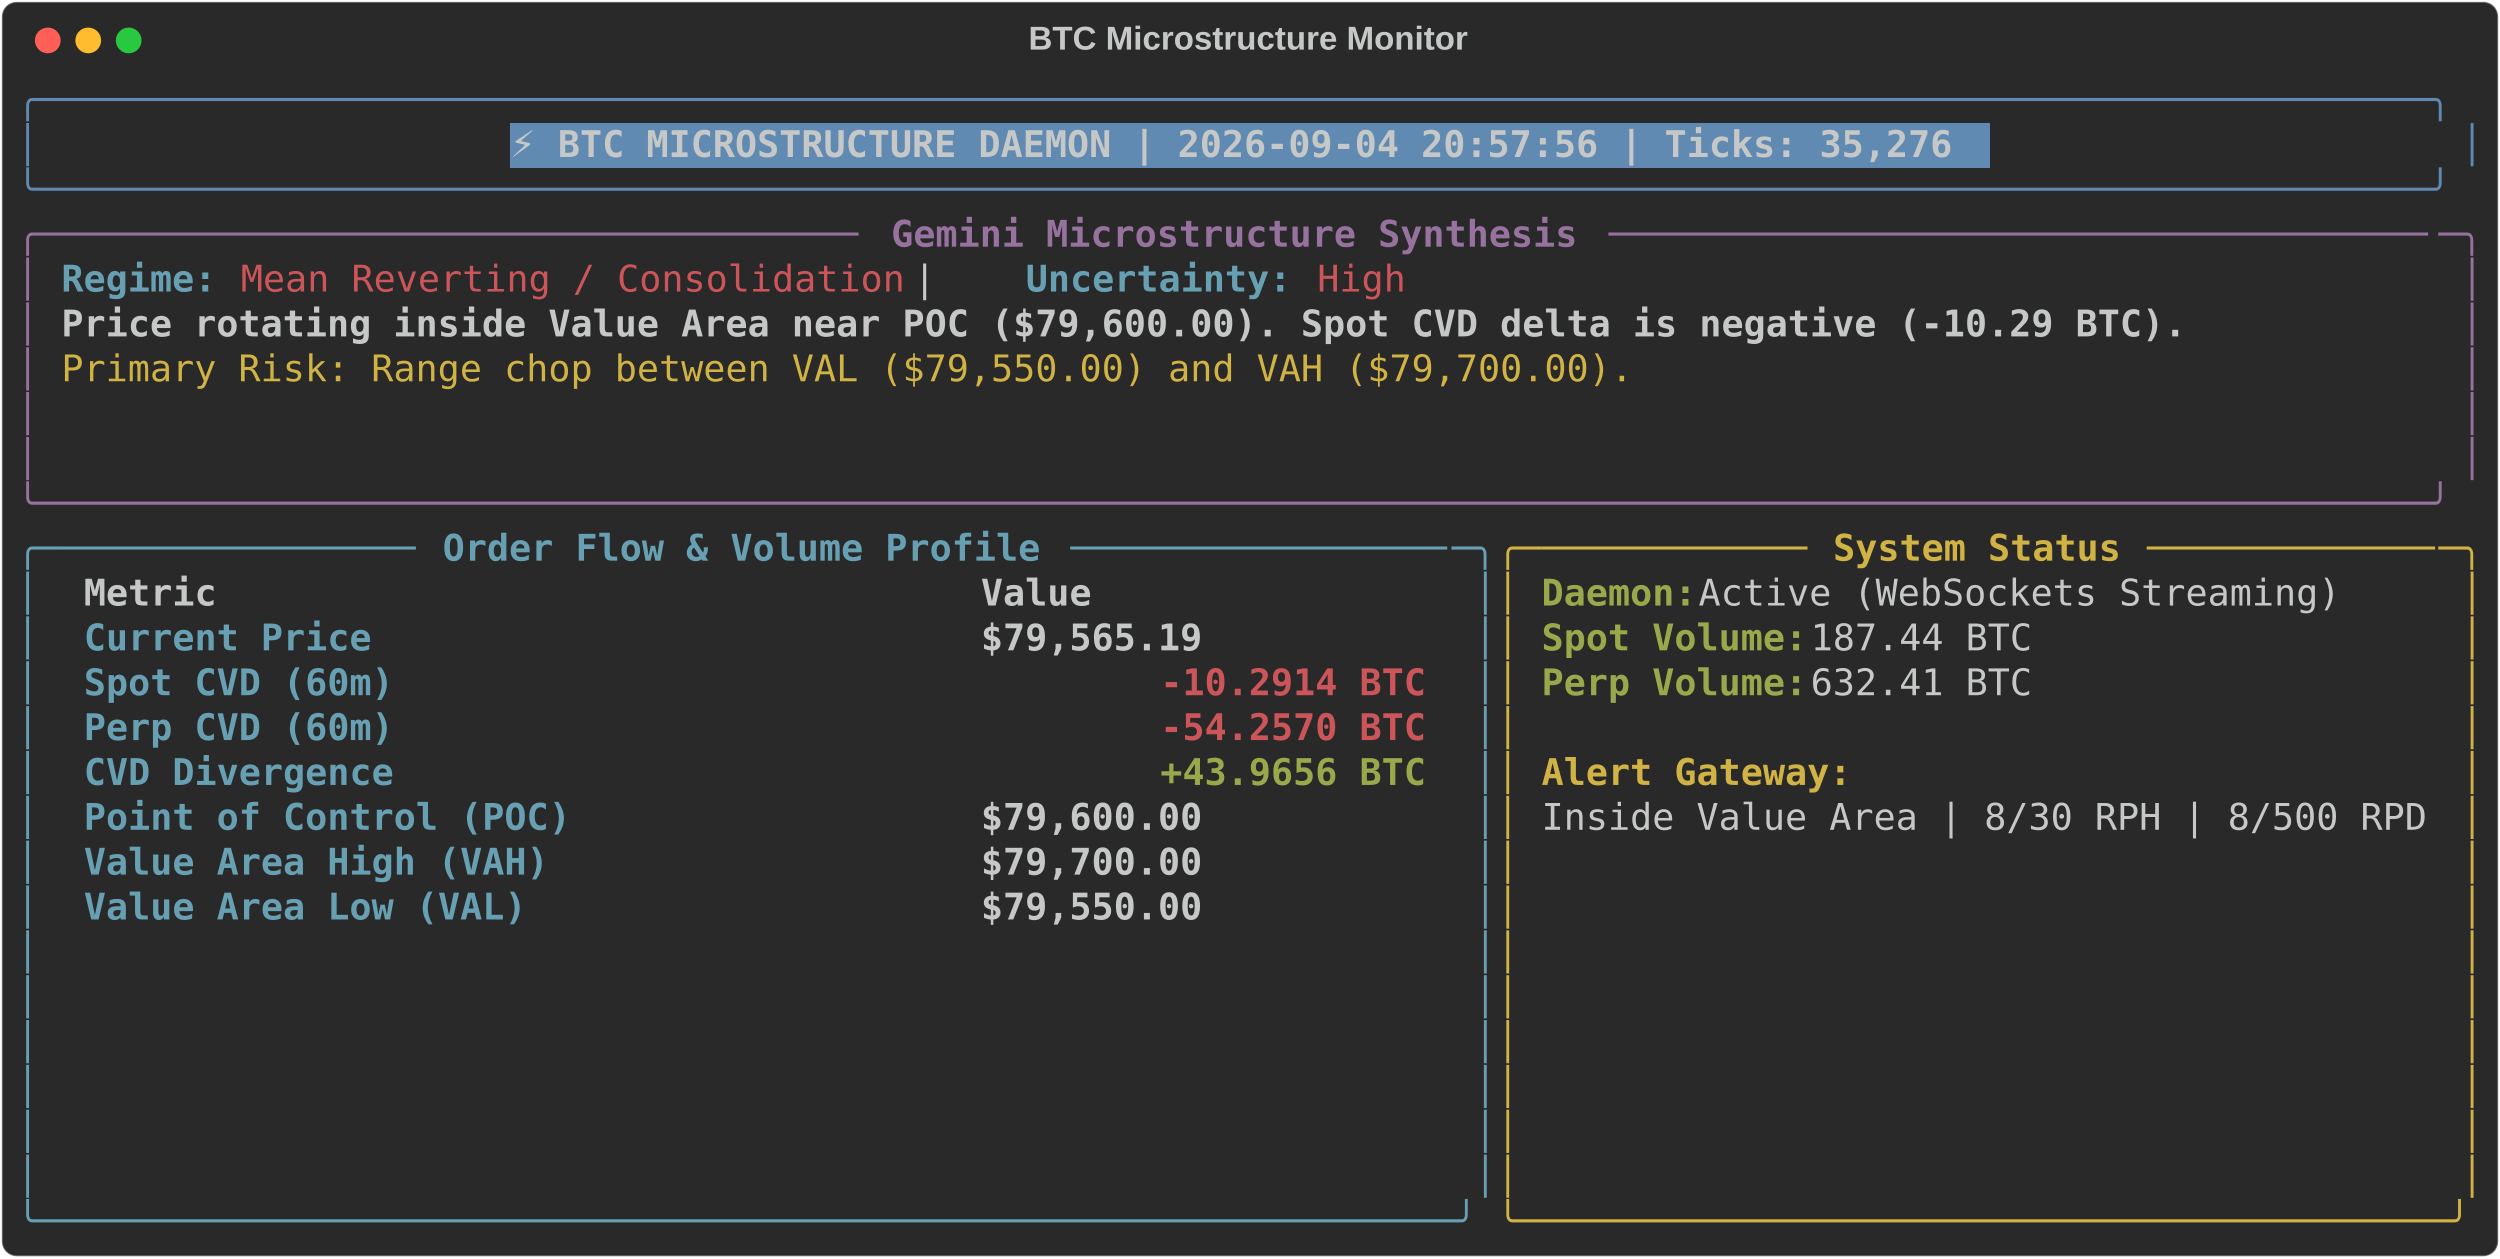
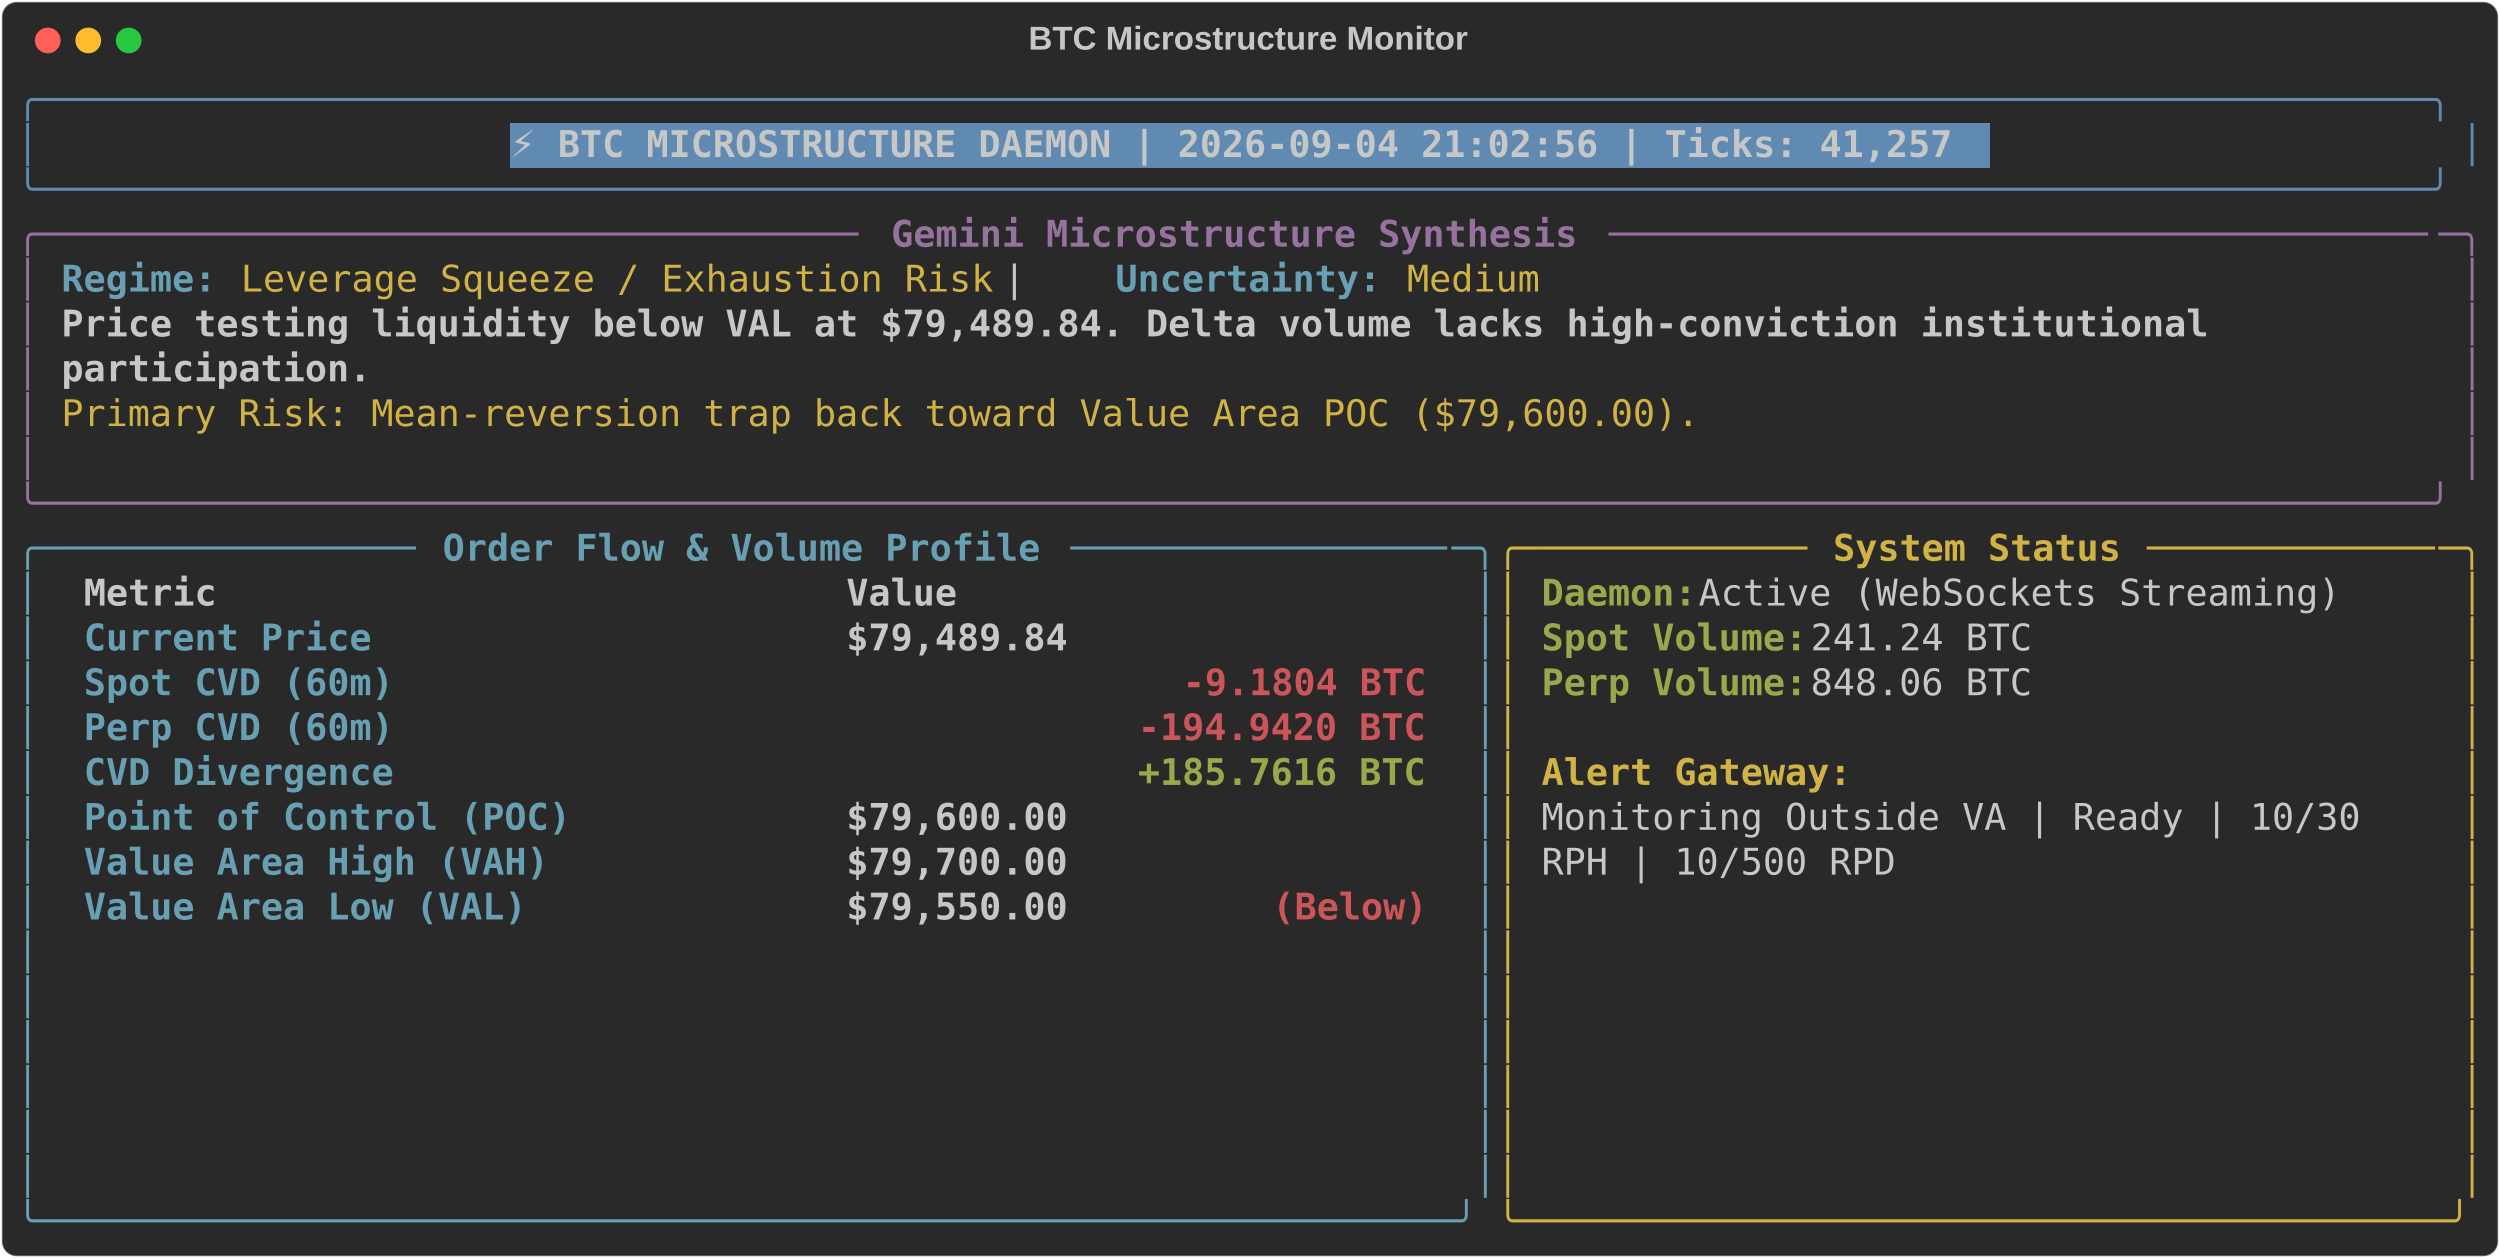
<svg xmlns="http://www.w3.org/2000/svg" class="rich-terminal" viewBox="0 0 1360 684.4">
  <style>

    @font-face {
        font-family: "Fira Code";
        src: local("FiraCode-Regular"),
                url("https://cdnjs.cloudflare.com/ajax/libs/firacode/6.2.0/woff2/FiraCode-Regular.woff2") format("woff2"),
                url("https://cdnjs.cloudflare.com/ajax/libs/firacode/6.2.0/woff/FiraCode-Regular.woff") format("woff");
        font-style: normal;
        font-weight: 400;
    }
    @font-face {
        font-family: "Fira Code";
        src: local("FiraCode-Bold"),
                url("https://cdnjs.cloudflare.com/ajax/libs/firacode/6.2.0/woff2/FiraCode-Bold.woff2") format("woff2"),
                url("https://cdnjs.cloudflare.com/ajax/libs/firacode/6.2.0/woff/FiraCode-Bold.woff") format("woff");
        font-style: bold;
        font-weight: 700;
    }

-     .terminal-1257129643-matrix {
+     .terminal-4116618464-matrix {
        font-family: Fira Code, monospace;
        font-size: 20px;
        line-height: 24.4px;
        font-variant-east-asian: full-width;
    }

-     .terminal-1257129643-title {
+     .terminal-4116618464-title {
        font-size: 18px;
        font-weight: bold;
        font-family: arial;
    }

-     .terminal-1257129643-r1 { fill: #608ab1 }
- .terminal-1257129643-r2 { fill: #c5c8c6 }
- .terminal-1257129643-r3 { fill: #c5c8c6;font-weight: bold }
- .terminal-1257129643-r4 { fill: #98729f }
- .terminal-1257129643-r5 { fill: #98729f;font-weight: bold }
- .terminal-1257129643-r6 { fill: #68a0b3;font-weight: bold }
- .terminal-1257129643-r7 { fill: #cc555a }
- .terminal-1257129643-r8 { fill: #d0b344 }
- .terminal-1257129643-r9 { fill: #68a0b3 }
- .terminal-1257129643-r10 { fill: #d0b344;font-weight: bold }
- .terminal-1257129643-r11 { fill: #98a84b;font-weight: bold }
- .terminal-1257129643-r12 { fill: #cc555a;font-weight: bold }
+     .terminal-4116618464-r1 { fill: #608ab1 }
+ .terminal-4116618464-r2 { fill: #c5c8c6 }
+ .terminal-4116618464-r3 { fill: #c5c8c6;font-weight: bold }
+ .terminal-4116618464-r4 { fill: #98729f }
+ .terminal-4116618464-r5 { fill: #98729f;font-weight: bold }
+ .terminal-4116618464-r6 { fill: #68a0b3;font-weight: bold }
+ .terminal-4116618464-r7 { fill: #d0b344 }
+ .terminal-4116618464-r8 { fill: #68a0b3 }
+ .terminal-4116618464-r9 { fill: #d0b344;font-weight: bold }
+ .terminal-4116618464-r10 { fill: #98a84b;font-weight: bold }
+ .terminal-4116618464-r11 { fill: #cc555a;font-weight: bold }
    </style>
  <defs>
-     <clipPath id="terminal-1257129643-clip-terminal">
+     <clipPath id="terminal-4116618464-clip-terminal">
      <rect x="0" y="0" width="1341.0" height="633.4" />
    </clipPath>
-     <clipPath id="terminal-1257129643-line-0">
+     <clipPath id="terminal-4116618464-line-0">
      <rect x="0" y="1.5" width="1342" height="24.65" />
    </clipPath>
-     <clipPath id="terminal-1257129643-line-1">
+     <clipPath id="terminal-4116618464-line-1">
      <rect x="0" y="25.9" width="1342" height="24.65" />
    </clipPath>
-     <clipPath id="terminal-1257129643-line-2">
+     <clipPath id="terminal-4116618464-line-2">
      <rect x="0" y="50.3" width="1342" height="24.65" />
    </clipPath>
-     <clipPath id="terminal-1257129643-line-3">
+     <clipPath id="terminal-4116618464-line-3">
      <rect x="0" y="74.7" width="1342" height="24.65" />
    </clipPath>
-     <clipPath id="terminal-1257129643-line-4">
+     <clipPath id="terminal-4116618464-line-4">
      <rect x="0" y="99.1" width="1342" height="24.65" />
    </clipPath>
-     <clipPath id="terminal-1257129643-line-5">
+     <clipPath id="terminal-4116618464-line-5">
      <rect x="0" y="123.5" width="1342" height="24.65" />
    </clipPath>
-     <clipPath id="terminal-1257129643-line-6">
+     <clipPath id="terminal-4116618464-line-6">
      <rect x="0" y="147.9" width="1342" height="24.65" />
    </clipPath>
-     <clipPath id="terminal-1257129643-line-7">
+     <clipPath id="terminal-4116618464-line-7">
      <rect x="0" y="172.3" width="1342" height="24.65" />
    </clipPath>
-     <clipPath id="terminal-1257129643-line-8">
+     <clipPath id="terminal-4116618464-line-8">
      <rect x="0" y="196.7" width="1342" height="24.65" />
    </clipPath>
-     <clipPath id="terminal-1257129643-line-9">
+     <clipPath id="terminal-4116618464-line-9">
      <rect x="0" y="221.1" width="1342" height="24.65" />
    </clipPath>
-     <clipPath id="terminal-1257129643-line-10">
+     <clipPath id="terminal-4116618464-line-10">
      <rect x="0" y="245.5" width="1342" height="24.65" />
    </clipPath>
-     <clipPath id="terminal-1257129643-line-11">
+     <clipPath id="terminal-4116618464-line-11">
      <rect x="0" y="269.9" width="1342" height="24.65" />
    </clipPath>
-     <clipPath id="terminal-1257129643-line-12">
+     <clipPath id="terminal-4116618464-line-12">
      <rect x="0" y="294.3" width="1342" height="24.65" />
    </clipPath>
-     <clipPath id="terminal-1257129643-line-13">
+     <clipPath id="terminal-4116618464-line-13">
      <rect x="0" y="318.7" width="1342" height="24.65" />
    </clipPath>
-     <clipPath id="terminal-1257129643-line-14">
+     <clipPath id="terminal-4116618464-line-14">
      <rect x="0" y="343.1" width="1342" height="24.65" />
    </clipPath>
-     <clipPath id="terminal-1257129643-line-15">
+     <clipPath id="terminal-4116618464-line-15">
      <rect x="0" y="367.5" width="1342" height="24.65" />
    </clipPath>
-     <clipPath id="terminal-1257129643-line-16">
+     <clipPath id="terminal-4116618464-line-16">
      <rect x="0" y="391.9" width="1342" height="24.65" />
    </clipPath>
-     <clipPath id="terminal-1257129643-line-17">
+     <clipPath id="terminal-4116618464-line-17">
      <rect x="0" y="416.3" width="1342" height="24.65" />
    </clipPath>
-     <clipPath id="terminal-1257129643-line-18">
+     <clipPath id="terminal-4116618464-line-18">
      <rect x="0" y="440.7" width="1342" height="24.65" />
    </clipPath>
-     <clipPath id="terminal-1257129643-line-19">
+     <clipPath id="terminal-4116618464-line-19">
      <rect x="0" y="465.1" width="1342" height="24.65" />
    </clipPath>
-     <clipPath id="terminal-1257129643-line-20">
+     <clipPath id="terminal-4116618464-line-20">
      <rect x="0" y="489.5" width="1342" height="24.65" />
    </clipPath>
-     <clipPath id="terminal-1257129643-line-21">
+     <clipPath id="terminal-4116618464-line-21">
      <rect x="0" y="513.9" width="1342" height="24.65" />
    </clipPath>
-     <clipPath id="terminal-1257129643-line-22">
+     <clipPath id="terminal-4116618464-line-22">
      <rect x="0" y="538.3" width="1342" height="24.65" />
    </clipPath>
-     <clipPath id="terminal-1257129643-line-23">
+     <clipPath id="terminal-4116618464-line-23">
      <rect x="0" y="562.7" width="1342" height="24.65" />
    </clipPath>
-     <clipPath id="terminal-1257129643-line-24">
+     <clipPath id="terminal-4116618464-line-24">
      <rect x="0" y="587.1" width="1342" height="24.65" />
    </clipPath>
  </defs>
  <rect fill="#292929" stroke="rgba(255,255,255,0.35)" stroke-width="1" x="1" y="1" width="1358" height="682.4" rx="8" />
-   <text class="terminal-1257129643-title" fill="#c5c8c6" text-anchor="middle" x="679" y="27">BTC Microstructure Monitor</text>
+   <text class="terminal-4116618464-title" fill="#c5c8c6" text-anchor="middle" x="679" y="27">BTC Microstructure Monitor</text>
  <g transform="translate(26,22)">
    <circle cx="0" cy="0" r="7" fill="#ff5f57" />
    <circle cx="22" cy="0" r="7" fill="#febc2e" />
    <circle cx="44" cy="0" r="7" fill="#28c840" />
  </g>
-   <g transform="translate(9, 41)" clip-path="url(#terminal-1257129643-clip-terminal)">
+   <g transform="translate(9, 41)" clip-path="url(#terminal-4116618464-clip-terminal)">
    <rect fill="#608ab1" x="268.4" y="25.9" width="805.2" height="24.65" shape-rendering="crispEdges" />
-     <g class="terminal-1257129643-matrix">
-       <text class="terminal-1257129643-r1" x="0" y="20" textLength="1342" clip-path="url(#terminal-1257129643-line-0)">╭────────────────────────────────────────────────────────────────────────────────────────────────────────────╮</text>
-       <text class="terminal-1257129643-r2" x="1342" y="20" textLength="12.2" clip-path="url(#terminal-1257129643-line-0)">
- </text>
-       <text class="terminal-1257129643-r1" x="0" y="44.4" textLength="12.2" clip-path="url(#terminal-1257129643-line-1)">│</text>
-       <text class="terminal-1257129643-r3" x="268.4" y="44.4" textLength="793" clip-path="url(#terminal-1257129643-line-1)">⚡ BTC MICROSTRUCTURE DAEMON | 2026-09-04 20:57:56 | Ticks: 35,276</text>
-       <text class="terminal-1257129643-r1" x="1329.8" y="44.4" textLength="12.2" clip-path="url(#terminal-1257129643-line-1)">│</text>
-       <text class="terminal-1257129643-r2" x="1342" y="44.4" textLength="12.2" clip-path="url(#terminal-1257129643-line-1)">
- </text>
-       <text class="terminal-1257129643-r1" x="0" y="68.8" textLength="1342" clip-path="url(#terminal-1257129643-line-2)">╰────────────────────────────────────────────────────────────────────────────────────────────────────────────╯</text>
-       <text class="terminal-1257129643-r2" x="1342" y="68.8" textLength="12.2" clip-path="url(#terminal-1257129643-line-2)">
- </text>
-       <text class="terminal-1257129643-r4" x="0" y="93.2" textLength="24.4" clip-path="url(#terminal-1257129643-line-3)">╭─</text>
-       <text class="terminal-1257129643-r4" x="24.4" y="93.2" textLength="439.2" clip-path="url(#terminal-1257129643-line-3)">────────────────────────────────────</text>
-       <text class="terminal-1257129643-r5" x="475.8" y="93.2" textLength="378.2" clip-path="url(#terminal-1257129643-line-3)">Gemini Microstructure Synthesis</text>
-       <text class="terminal-1257129643-r4" x="866.2" y="93.2" textLength="451.4" clip-path="url(#terminal-1257129643-line-3)">─────────────────────────────────────</text>
-       <text class="terminal-1257129643-r4" x="1317.6" y="93.2" textLength="24.4" clip-path="url(#terminal-1257129643-line-3)">─╮</text>
-       <text class="terminal-1257129643-r2" x="1342" y="93.2" textLength="12.2" clip-path="url(#terminal-1257129643-line-3)">
- </text>
-       <text class="terminal-1257129643-r4" x="0" y="117.6" textLength="12.2" clip-path="url(#terminal-1257129643-line-4)">│</text>
-       <text class="terminal-1257129643-r6" x="24.4" y="117.6" textLength="85.4" clip-path="url(#terminal-1257129643-line-4)">Regime:</text>
-       <text class="terminal-1257129643-r7" x="122" y="117.6" textLength="366" clip-path="url(#terminal-1257129643-line-4)">Mean Reverting / Consolidation</text>
-       <text class="terminal-1257129643-r2" x="488" y="117.6" textLength="61" clip-path="url(#terminal-1257129643-line-4)">  |  </text>
-       <text class="terminal-1257129643-r6" x="549" y="117.6" textLength="146.4" clip-path="url(#terminal-1257129643-line-4)">Uncertainty:</text>
-       <text class="terminal-1257129643-r7" x="707.6" y="117.6" textLength="48.8" clip-path="url(#terminal-1257129643-line-4)">High</text>
-       <text class="terminal-1257129643-r4" x="1329.8" y="117.6" textLength="12.2" clip-path="url(#terminal-1257129643-line-4)">│</text>
-       <text class="terminal-1257129643-r2" x="1342" y="117.6" textLength="12.2" clip-path="url(#terminal-1257129643-line-4)">
- </text>
-       <text class="terminal-1257129643-r4" x="0" y="142" textLength="12.2" clip-path="url(#terminal-1257129643-line-5)">│</text>
-       <text class="terminal-1257129643-r3" x="24.4" y="142" textLength="1171.2" clip-path="url(#terminal-1257129643-line-5)">Price rotating inside Value Area near POC ($79,600.00). Spot CVD delta is negative (-10.29 BTC).</text>
-       <text class="terminal-1257129643-r4" x="1329.8" y="142" textLength="12.2" clip-path="url(#terminal-1257129643-line-5)">│</text>
-       <text class="terminal-1257129643-r2" x="1342" y="142" textLength="12.2" clip-path="url(#terminal-1257129643-line-5)">
- </text>
-       <text class="terminal-1257129643-r4" x="0" y="166.4" textLength="12.2" clip-path="url(#terminal-1257129643-line-6)">│</text>
-       <text class="terminal-1257129643-r8" x="24.4" y="166.4" textLength="866.2" clip-path="url(#terminal-1257129643-line-6)">Primary Risk: Range chop between VAL ($79,550.00) and VAH ($79,700.00).</text>
-       <text class="terminal-1257129643-r4" x="1329.8" y="166.4" textLength="12.2" clip-path="url(#terminal-1257129643-line-6)">│</text>
-       <text class="terminal-1257129643-r2" x="1342" y="166.4" textLength="12.2" clip-path="url(#terminal-1257129643-line-6)">
- </text>
-       <text class="terminal-1257129643-r4" x="0" y="190.8" textLength="12.2" clip-path="url(#terminal-1257129643-line-7)">│</text>
-       <text class="terminal-1257129643-r4" x="1329.8" y="190.8" textLength="12.2" clip-path="url(#terminal-1257129643-line-7)">│</text>
-       <text class="terminal-1257129643-r2" x="1342" y="190.8" textLength="12.2" clip-path="url(#terminal-1257129643-line-7)">
- </text>
-       <text class="terminal-1257129643-r4" x="0" y="215.2" textLength="12.2" clip-path="url(#terminal-1257129643-line-8)">│</text>
-       <text class="terminal-1257129643-r4" x="1329.8" y="215.2" textLength="12.2" clip-path="url(#terminal-1257129643-line-8)">│</text>
-       <text class="terminal-1257129643-r2" x="1342" y="215.2" textLength="12.2" clip-path="url(#terminal-1257129643-line-8)">
- </text>
-       <text class="terminal-1257129643-r4" x="0" y="239.6" textLength="1342" clip-path="url(#terminal-1257129643-line-9)">╰────────────────────────────────────────────────────────────────────────────────────────────────────────────╯</text>
-       <text class="terminal-1257129643-r2" x="1342" y="239.6" textLength="12.2" clip-path="url(#terminal-1257129643-line-9)">
- </text>
-       <text class="terminal-1257129643-r9" x="0" y="264" textLength="24.4" clip-path="url(#terminal-1257129643-line-10)">╭─</text>
-       <text class="terminal-1257129643-r9" x="24.4" y="264" textLength="195.2" clip-path="url(#terminal-1257129643-line-10)">────────────────</text>
-       <text class="terminal-1257129643-r6" x="231.8" y="264" textLength="329.4" clip-path="url(#terminal-1257129643-line-10)">Order Flow &amp; Volume Profile</text>
-       <text class="terminal-1257129643-r9" x="573.4" y="264" textLength="207.4" clip-path="url(#terminal-1257129643-line-10)">─────────────────</text>
-       <text class="terminal-1257129643-r9" x="780.8" y="264" textLength="24.4" clip-path="url(#terminal-1257129643-line-10)">─╮</text>
-       <text class="terminal-1257129643-r8" x="805.2" y="264" textLength="24.4" clip-path="url(#terminal-1257129643-line-10)">╭─</text>
-       <text class="terminal-1257129643-r8" x="829.6" y="264" textLength="146.4" clip-path="url(#terminal-1257129643-line-10)">────────────</text>
-       <text class="terminal-1257129643-r10" x="988.2" y="264" textLength="158.6" clip-path="url(#terminal-1257129643-line-10)">System Status</text>
-       <text class="terminal-1257129643-r8" x="1159" y="264" textLength="158.6" clip-path="url(#terminal-1257129643-line-10)">─────────────</text>
-       <text class="terminal-1257129643-r8" x="1317.6" y="264" textLength="24.4" clip-path="url(#terminal-1257129643-line-10)">─╮</text>
-       <text class="terminal-1257129643-r2" x="1342" y="264" textLength="12.2" clip-path="url(#terminal-1257129643-line-10)">
- </text>
-       <text class="terminal-1257129643-r9" x="0" y="288.4" textLength="12.2" clip-path="url(#terminal-1257129643-line-11)">│</text>
-       <text class="terminal-1257129643-r3" x="36.6" y="288.4" textLength="463.6" clip-path="url(#terminal-1257129643-line-11)">Metric                                </text>
-       <text class="terminal-1257129643-r3" x="524.6" y="288.4" textLength="244" clip-path="url(#terminal-1257129643-line-11)">               Value</text>
-       <text class="terminal-1257129643-r9" x="793" y="288.4" textLength="12.2" clip-path="url(#terminal-1257129643-line-11)">│</text>
-       <text class="terminal-1257129643-r8" x="805.2" y="288.4" textLength="12.2" clip-path="url(#terminal-1257129643-line-11)">│</text>
-       <text class="terminal-1257129643-r11" x="829.6" y="288.4" textLength="85.4" clip-path="url(#terminal-1257129643-line-11)">Daemon:</text>
-       <text class="terminal-1257129643-r2" x="915" y="288.4" textLength="366" clip-path="url(#terminal-1257129643-line-11)"> Active (WebSockets Streaming)</text>
-       <text class="terminal-1257129643-r8" x="1329.8" y="288.4" textLength="12.2" clip-path="url(#terminal-1257129643-line-11)">│</text>
-       <text class="terminal-1257129643-r2" x="1342" y="288.4" textLength="12.2" clip-path="url(#terminal-1257129643-line-11)">
- </text>
-       <text class="terminal-1257129643-r9" x="0" y="312.8" textLength="12.2" clip-path="url(#terminal-1257129643-line-12)">│</text>
-       <text class="terminal-1257129643-r6" x="36.6" y="312.8" textLength="463.6" clip-path="url(#terminal-1257129643-line-12)">Current Price                         </text>
-       <text class="terminal-1257129643-r3" x="524.6" y="312.8" textLength="244" clip-path="url(#terminal-1257129643-line-12)">          $79,565.19</text>
-       <text class="terminal-1257129643-r9" x="793" y="312.8" textLength="12.2" clip-path="url(#terminal-1257129643-line-12)">│</text>
-       <text class="terminal-1257129643-r8" x="805.2" y="312.8" textLength="12.2" clip-path="url(#terminal-1257129643-line-12)">│</text>
-       <text class="terminal-1257129643-r11" x="829.6" y="312.8" textLength="146.4" clip-path="url(#terminal-1257129643-line-12)">Spot Volume:</text>
-       <text class="terminal-1257129643-r2" x="976" y="312.8" textLength="134.2" clip-path="url(#terminal-1257129643-line-12)"> 187.44 BTC</text>
-       <text class="terminal-1257129643-r8" x="1329.8" y="312.8" textLength="12.2" clip-path="url(#terminal-1257129643-line-12)">│</text>
-       <text class="terminal-1257129643-r2" x="1342" y="312.8" textLength="12.2" clip-path="url(#terminal-1257129643-line-12)">
- </text>
-       <text class="terminal-1257129643-r9" x="0" y="337.2" textLength="12.2" clip-path="url(#terminal-1257129643-line-13)">│</text>
-       <text class="terminal-1257129643-r6" x="36.6" y="337.2" textLength="463.6" clip-path="url(#terminal-1257129643-line-13)">Spot CVD (60m)                        </text>
-       <text class="terminal-1257129643-r12" x="622.2" y="337.2" textLength="146.4" clip-path="url(#terminal-1257129643-line-13)">-10.2914 BTC</text>
-       <text class="terminal-1257129643-r9" x="793" y="337.2" textLength="12.2" clip-path="url(#terminal-1257129643-line-13)">│</text>
-       <text class="terminal-1257129643-r8" x="805.2" y="337.2" textLength="12.2" clip-path="url(#terminal-1257129643-line-13)">│</text>
-       <text class="terminal-1257129643-r11" x="829.6" y="337.2" textLength="146.4" clip-path="url(#terminal-1257129643-line-13)">Perp Volume:</text>
-       <text class="terminal-1257129643-r2" x="976" y="337.2" textLength="134.2" clip-path="url(#terminal-1257129643-line-13)"> 632.41 BTC</text>
-       <text class="terminal-1257129643-r8" x="1329.8" y="337.2" textLength="12.2" clip-path="url(#terminal-1257129643-line-13)">│</text>
-       <text class="terminal-1257129643-r2" x="1342" y="337.2" textLength="12.2" clip-path="url(#terminal-1257129643-line-13)">
- </text>
-       <text class="terminal-1257129643-r9" x="0" y="361.6" textLength="12.2" clip-path="url(#terminal-1257129643-line-14)">│</text>
-       <text class="terminal-1257129643-r6" x="36.6" y="361.6" textLength="463.6" clip-path="url(#terminal-1257129643-line-14)">Perp CVD (60m)                        </text>
-       <text class="terminal-1257129643-r12" x="622.2" y="361.6" textLength="146.4" clip-path="url(#terminal-1257129643-line-14)">-54.2570 BTC</text>
-       <text class="terminal-1257129643-r9" x="793" y="361.6" textLength="12.2" clip-path="url(#terminal-1257129643-line-14)">│</text>
-       <text class="terminal-1257129643-r8" x="805.2" y="361.6" textLength="12.2" clip-path="url(#terminal-1257129643-line-14)">│</text>
-       <text class="terminal-1257129643-r8" x="1329.8" y="361.6" textLength="12.2" clip-path="url(#terminal-1257129643-line-14)">│</text>
-       <text class="terminal-1257129643-r2" x="1342" y="361.6" textLength="12.2" clip-path="url(#terminal-1257129643-line-14)">
- </text>
-       <text class="terminal-1257129643-r9" x="0" y="386" textLength="12.2" clip-path="url(#terminal-1257129643-line-15)">│</text>
-       <text class="terminal-1257129643-r6" x="36.6" y="386" textLength="463.6" clip-path="url(#terminal-1257129643-line-15)">CVD Divergence                        </text>
-       <text class="terminal-1257129643-r11" x="622.2" y="386" textLength="146.4" clip-path="url(#terminal-1257129643-line-15)">+43.9656 BTC</text>
-       <text class="terminal-1257129643-r9" x="793" y="386" textLength="12.2" clip-path="url(#terminal-1257129643-line-15)">│</text>
-       <text class="terminal-1257129643-r8" x="805.2" y="386" textLength="12.2" clip-path="url(#terminal-1257129643-line-15)">│</text>
-       <text class="terminal-1257129643-r10" x="829.6" y="386" textLength="170.8" clip-path="url(#terminal-1257129643-line-15)">Alert Gateway:</text>
-       <text class="terminal-1257129643-r8" x="1329.8" y="386" textLength="12.2" clip-path="url(#terminal-1257129643-line-15)">│</text>
-       <text class="terminal-1257129643-r2" x="1342" y="386" textLength="12.2" clip-path="url(#terminal-1257129643-line-15)">
- </text>
-       <text class="terminal-1257129643-r9" x="0" y="410.4" textLength="12.2" clip-path="url(#terminal-1257129643-line-16)">│</text>
-       <text class="terminal-1257129643-r6" x="36.6" y="410.4" textLength="463.6" clip-path="url(#terminal-1257129643-line-16)">Point of Control (POC)                </text>
-       <text class="terminal-1257129643-r3" x="524.6" y="410.4" textLength="244" clip-path="url(#terminal-1257129643-line-16)">          $79,600.00</text>
-       <text class="terminal-1257129643-r9" x="793" y="410.4" textLength="12.2" clip-path="url(#terminal-1257129643-line-16)">│</text>
-       <text class="terminal-1257129643-r8" x="805.2" y="410.4" textLength="12.2" clip-path="url(#terminal-1257129643-line-16)">│</text>
-       <text class="terminal-1257129643-r2" x="829.6" y="410.4" textLength="488" clip-path="url(#terminal-1257129643-line-16)">Inside Value Area | 8/30 RPH | 8/500 RPD</text>
-       <text class="terminal-1257129643-r8" x="1329.8" y="410.4" textLength="12.2" clip-path="url(#terminal-1257129643-line-16)">│</text>
-       <text class="terminal-1257129643-r2" x="1342" y="410.4" textLength="12.2" clip-path="url(#terminal-1257129643-line-16)">
- </text>
-       <text class="terminal-1257129643-r9" x="0" y="434.8" textLength="12.2" clip-path="url(#terminal-1257129643-line-17)">│</text>
-       <text class="terminal-1257129643-r6" x="36.6" y="434.8" textLength="463.6" clip-path="url(#terminal-1257129643-line-17)">Value Area High (VAH)                 </text>
-       <text class="terminal-1257129643-r3" x="524.6" y="434.8" textLength="244" clip-path="url(#terminal-1257129643-line-17)">          $79,700.00</text>
-       <text class="terminal-1257129643-r9" x="793" y="434.8" textLength="12.2" clip-path="url(#terminal-1257129643-line-17)">│</text>
-       <text class="terminal-1257129643-r8" x="805.2" y="434.8" textLength="12.2" clip-path="url(#terminal-1257129643-line-17)">│</text>
-       <text class="terminal-1257129643-r8" x="1329.8" y="434.8" textLength="12.2" clip-path="url(#terminal-1257129643-line-17)">│</text>
-       <text class="terminal-1257129643-r2" x="1342" y="434.8" textLength="12.2" clip-path="url(#terminal-1257129643-line-17)">
- </text>
-       <text class="terminal-1257129643-r9" x="0" y="459.2" textLength="12.2" clip-path="url(#terminal-1257129643-line-18)">│</text>
-       <text class="terminal-1257129643-r6" x="36.6" y="459.2" textLength="463.6" clip-path="url(#terminal-1257129643-line-18)">Value Area Low (VAL)                  </text>
-       <text class="terminal-1257129643-r3" x="524.6" y="459.2" textLength="244" clip-path="url(#terminal-1257129643-line-18)">          $79,550.00</text>
-       <text class="terminal-1257129643-r9" x="793" y="459.2" textLength="12.2" clip-path="url(#terminal-1257129643-line-18)">│</text>
-       <text class="terminal-1257129643-r8" x="805.2" y="459.2" textLength="12.2" clip-path="url(#terminal-1257129643-line-18)">│</text>
-       <text class="terminal-1257129643-r8" x="1329.8" y="459.2" textLength="12.2" clip-path="url(#terminal-1257129643-line-18)">│</text>
-       <text class="terminal-1257129643-r2" x="1342" y="459.2" textLength="12.2" clip-path="url(#terminal-1257129643-line-18)">
- </text>
-       <text class="terminal-1257129643-r9" x="0" y="483.6" textLength="12.2" clip-path="url(#terminal-1257129643-line-19)">│</text>
-       <text class="terminal-1257129643-r9" x="793" y="483.6" textLength="12.2" clip-path="url(#terminal-1257129643-line-19)">│</text>
-       <text class="terminal-1257129643-r8" x="805.2" y="483.6" textLength="12.2" clip-path="url(#terminal-1257129643-line-19)">│</text>
-       <text class="terminal-1257129643-r8" x="1329.8" y="483.6" textLength="12.2" clip-path="url(#terminal-1257129643-line-19)">│</text>
-       <text class="terminal-1257129643-r2" x="1342" y="483.6" textLength="12.2" clip-path="url(#terminal-1257129643-line-19)">
- </text>
-       <text class="terminal-1257129643-r9" x="0" y="508" textLength="12.2" clip-path="url(#terminal-1257129643-line-20)">│</text>
-       <text class="terminal-1257129643-r9" x="793" y="508" textLength="12.2" clip-path="url(#terminal-1257129643-line-20)">│</text>
-       <text class="terminal-1257129643-r8" x="805.2" y="508" textLength="12.2" clip-path="url(#terminal-1257129643-line-20)">│</text>
-       <text class="terminal-1257129643-r8" x="1329.8" y="508" textLength="12.2" clip-path="url(#terminal-1257129643-line-20)">│</text>
-       <text class="terminal-1257129643-r2" x="1342" y="508" textLength="12.2" clip-path="url(#terminal-1257129643-line-20)">
- </text>
-       <text class="terminal-1257129643-r9" x="0" y="532.4" textLength="12.2" clip-path="url(#terminal-1257129643-line-21)">│</text>
-       <text class="terminal-1257129643-r9" x="793" y="532.4" textLength="12.2" clip-path="url(#terminal-1257129643-line-21)">│</text>
-       <text class="terminal-1257129643-r8" x="805.2" y="532.4" textLength="12.2" clip-path="url(#terminal-1257129643-line-21)">│</text>
-       <text class="terminal-1257129643-r8" x="1329.8" y="532.4" textLength="12.2" clip-path="url(#terminal-1257129643-line-21)">│</text>
-       <text class="terminal-1257129643-r2" x="1342" y="532.4" textLength="12.2" clip-path="url(#terminal-1257129643-line-21)">
- </text>
-       <text class="terminal-1257129643-r9" x="0" y="556.8" textLength="12.2" clip-path="url(#terminal-1257129643-line-22)">│</text>
-       <text class="terminal-1257129643-r9" x="793" y="556.8" textLength="12.2" clip-path="url(#terminal-1257129643-line-22)">│</text>
-       <text class="terminal-1257129643-r8" x="805.2" y="556.8" textLength="12.2" clip-path="url(#terminal-1257129643-line-22)">│</text>
-       <text class="terminal-1257129643-r8" x="1329.8" y="556.8" textLength="12.2" clip-path="url(#terminal-1257129643-line-22)">│</text>
-       <text class="terminal-1257129643-r2" x="1342" y="556.8" textLength="12.2" clip-path="url(#terminal-1257129643-line-22)">
- </text>
-       <text class="terminal-1257129643-r9" x="0" y="581.2" textLength="12.2" clip-path="url(#terminal-1257129643-line-23)">│</text>
-       <text class="terminal-1257129643-r9" x="793" y="581.2" textLength="12.2" clip-path="url(#terminal-1257129643-line-23)">│</text>
-       <text class="terminal-1257129643-r8" x="805.2" y="581.2" textLength="12.2" clip-path="url(#terminal-1257129643-line-23)">│</text>
-       <text class="terminal-1257129643-r8" x="1329.8" y="581.2" textLength="12.2" clip-path="url(#terminal-1257129643-line-23)">│</text>
-       <text class="terminal-1257129643-r2" x="1342" y="581.2" textLength="12.2" clip-path="url(#terminal-1257129643-line-23)">
- </text>
-       <text class="terminal-1257129643-r9" x="0" y="605.6" textLength="12.2" clip-path="url(#terminal-1257129643-line-24)">│</text>
-       <text class="terminal-1257129643-r9" x="793" y="605.6" textLength="12.2" clip-path="url(#terminal-1257129643-line-24)">│</text>
-       <text class="terminal-1257129643-r8" x="805.2" y="605.6" textLength="12.2" clip-path="url(#terminal-1257129643-line-24)">│</text>
-       <text class="terminal-1257129643-r8" x="1329.8" y="605.6" textLength="12.2" clip-path="url(#terminal-1257129643-line-24)">│</text>
-       <text class="terminal-1257129643-r2" x="1342" y="605.6" textLength="12.2" clip-path="url(#terminal-1257129643-line-24)">
- </text>
-       <text class="terminal-1257129643-r9" x="0" y="630" textLength="805.2" clip-path="url(#terminal-1257129643-line-25)">╰────────────────────────────────────────────────────────────────╯</text>
-       <text class="terminal-1257129643-r8" x="805.2" y="630" textLength="536.8" clip-path="url(#terminal-1257129643-line-25)">╰──────────────────────────────────────────╯</text>
-       <text class="terminal-1257129643-r2" x="1342" y="630" textLength="12.2" clip-path="url(#terminal-1257129643-line-25)">
+     <g class="terminal-4116618464-matrix">
+       <text class="terminal-4116618464-r1" x="0" y="20" textLength="1342" clip-path="url(#terminal-4116618464-line-0)">╭────────────────────────────────────────────────────────────────────────────────────────────────────────────╮</text>
+       <text class="terminal-4116618464-r2" x="1342" y="20" textLength="12.2" clip-path="url(#terminal-4116618464-line-0)">
+ </text>
+       <text class="terminal-4116618464-r1" x="0" y="44.4" textLength="12.2" clip-path="url(#terminal-4116618464-line-1)">│</text>
+       <text class="terminal-4116618464-r3" x="268.4" y="44.4" textLength="793" clip-path="url(#terminal-4116618464-line-1)">⚡ BTC MICROSTRUCTURE DAEMON | 2026-09-04 21:02:56 | Ticks: 41,257</text>
+       <text class="terminal-4116618464-r1" x="1329.8" y="44.4" textLength="12.2" clip-path="url(#terminal-4116618464-line-1)">│</text>
+       <text class="terminal-4116618464-r2" x="1342" y="44.4" textLength="12.2" clip-path="url(#terminal-4116618464-line-1)">
+ </text>
+       <text class="terminal-4116618464-r1" x="0" y="68.8" textLength="1342" clip-path="url(#terminal-4116618464-line-2)">╰────────────────────────────────────────────────────────────────────────────────────────────────────────────╯</text>
+       <text class="terminal-4116618464-r2" x="1342" y="68.8" textLength="12.2" clip-path="url(#terminal-4116618464-line-2)">
+ </text>
+       <text class="terminal-4116618464-r4" x="0" y="93.2" textLength="24.4" clip-path="url(#terminal-4116618464-line-3)">╭─</text>
+       <text class="terminal-4116618464-r4" x="24.4" y="93.2" textLength="439.2" clip-path="url(#terminal-4116618464-line-3)">────────────────────────────────────</text>
+       <text class="terminal-4116618464-r5" x="475.8" y="93.2" textLength="378.2" clip-path="url(#terminal-4116618464-line-3)">Gemini Microstructure Synthesis</text>
+       <text class="terminal-4116618464-r4" x="866.2" y="93.2" textLength="451.4" clip-path="url(#terminal-4116618464-line-3)">─────────────────────────────────────</text>
+       <text class="terminal-4116618464-r4" x="1317.6" y="93.2" textLength="24.4" clip-path="url(#terminal-4116618464-line-3)">─╮</text>
+       <text class="terminal-4116618464-r2" x="1342" y="93.2" textLength="12.2" clip-path="url(#terminal-4116618464-line-3)">
+ </text>
+       <text class="terminal-4116618464-r4" x="0" y="117.6" textLength="12.2" clip-path="url(#terminal-4116618464-line-4)">│</text>
+       <text class="terminal-4116618464-r6" x="24.4" y="117.6" textLength="85.4" clip-path="url(#terminal-4116618464-line-4)">Regime:</text>
+       <text class="terminal-4116618464-r7" x="122" y="117.6" textLength="414.8" clip-path="url(#terminal-4116618464-line-4)">Leverage Squeeze / Exhaustion Risk</text>
+       <text class="terminal-4116618464-r2" x="536.8" y="117.6" textLength="61" clip-path="url(#terminal-4116618464-line-4)">  |  </text>
+       <text class="terminal-4116618464-r6" x="597.8" y="117.6" textLength="146.4" clip-path="url(#terminal-4116618464-line-4)">Uncertainty:</text>
+       <text class="terminal-4116618464-r7" x="756.4" y="117.6" textLength="73.2" clip-path="url(#terminal-4116618464-line-4)">Medium</text>
+       <text class="terminal-4116618464-r4" x="1329.8" y="117.6" textLength="12.2" clip-path="url(#terminal-4116618464-line-4)">│</text>
+       <text class="terminal-4116618464-r2" x="1342" y="117.6" textLength="12.2" clip-path="url(#terminal-4116618464-line-4)">
+ </text>
+       <text class="terminal-4116618464-r4" x="0" y="142" textLength="12.2" clip-path="url(#terminal-4116618464-line-5)">│</text>
+       <text class="terminal-4116618464-r3" x="24.4" y="142" textLength="1195.6" clip-path="url(#terminal-4116618464-line-5)">Price testing liquidity below VAL at $79,489.84. Delta volume lacks high-conviction institutional </text>
+       <text class="terminal-4116618464-r4" x="1329.8" y="142" textLength="12.2" clip-path="url(#terminal-4116618464-line-5)">│</text>
+       <text class="terminal-4116618464-r2" x="1342" y="142" textLength="12.2" clip-path="url(#terminal-4116618464-line-5)">
+ </text>
+       <text class="terminal-4116618464-r4" x="0" y="166.4" textLength="12.2" clip-path="url(#terminal-4116618464-line-6)">│</text>
+       <text class="terminal-4116618464-r3" x="24.4" y="166.4" textLength="170.8" clip-path="url(#terminal-4116618464-line-6)">participation.</text>
+       <text class="terminal-4116618464-r4" x="1329.8" y="166.4" textLength="12.2" clip-path="url(#terminal-4116618464-line-6)">│</text>
+       <text class="terminal-4116618464-r2" x="1342" y="166.4" textLength="12.2" clip-path="url(#terminal-4116618464-line-6)">
+ </text>
+       <text class="terminal-4116618464-r4" x="0" y="190.8" textLength="12.2" clip-path="url(#terminal-4116618464-line-7)">│</text>
+       <text class="terminal-4116618464-r7" x="24.4" y="190.8" textLength="902.8" clip-path="url(#terminal-4116618464-line-7)">Primary Risk: Mean-reversion trap back toward Value Area POC ($79,600.00).</text>
+       <text class="terminal-4116618464-r4" x="1329.8" y="190.8" textLength="12.2" clip-path="url(#terminal-4116618464-line-7)">│</text>
+       <text class="terminal-4116618464-r2" x="1342" y="190.8" textLength="12.2" clip-path="url(#terminal-4116618464-line-7)">
+ </text>
+       <text class="terminal-4116618464-r4" x="0" y="215.2" textLength="12.2" clip-path="url(#terminal-4116618464-line-8)">│</text>
+       <text class="terminal-4116618464-r4" x="1329.8" y="215.2" textLength="12.2" clip-path="url(#terminal-4116618464-line-8)">│</text>
+       <text class="terminal-4116618464-r2" x="1342" y="215.2" textLength="12.2" clip-path="url(#terminal-4116618464-line-8)">
+ </text>
+       <text class="terminal-4116618464-r4" x="0" y="239.6" textLength="1342" clip-path="url(#terminal-4116618464-line-9)">╰────────────────────────────────────────────────────────────────────────────────────────────────────────────╯</text>
+       <text class="terminal-4116618464-r2" x="1342" y="239.6" textLength="12.2" clip-path="url(#terminal-4116618464-line-9)">
+ </text>
+       <text class="terminal-4116618464-r8" x="0" y="264" textLength="24.4" clip-path="url(#terminal-4116618464-line-10)">╭─</text>
+       <text class="terminal-4116618464-r8" x="24.4" y="264" textLength="195.2" clip-path="url(#terminal-4116618464-line-10)">────────────────</text>
+       <text class="terminal-4116618464-r6" x="231.8" y="264" textLength="329.4" clip-path="url(#terminal-4116618464-line-10)">Order Flow &amp; Volume Profile</text>
+       <text class="terminal-4116618464-r8" x="573.4" y="264" textLength="207.4" clip-path="url(#terminal-4116618464-line-10)">─────────────────</text>
+       <text class="terminal-4116618464-r8" x="780.8" y="264" textLength="24.4" clip-path="url(#terminal-4116618464-line-10)">─╮</text>
+       <text class="terminal-4116618464-r7" x="805.2" y="264" textLength="24.4" clip-path="url(#terminal-4116618464-line-10)">╭─</text>
+       <text class="terminal-4116618464-r7" x="829.6" y="264" textLength="146.4" clip-path="url(#terminal-4116618464-line-10)">────────────</text>
+       <text class="terminal-4116618464-r9" x="988.2" y="264" textLength="158.6" clip-path="url(#terminal-4116618464-line-10)">System Status</text>
+       <text class="terminal-4116618464-r7" x="1159" y="264" textLength="158.6" clip-path="url(#terminal-4116618464-line-10)">─────────────</text>
+       <text class="terminal-4116618464-r7" x="1317.6" y="264" textLength="24.4" clip-path="url(#terminal-4116618464-line-10)">─╮</text>
+       <text class="terminal-4116618464-r2" x="1342" y="264" textLength="12.2" clip-path="url(#terminal-4116618464-line-10)">
+ </text>
+       <text class="terminal-4116618464-r8" x="0" y="288.4" textLength="12.2" clip-path="url(#terminal-4116618464-line-11)">│</text>
+       <text class="terminal-4116618464-r3" x="36.6" y="288.4" textLength="390.4" clip-path="url(#terminal-4116618464-line-11)">Metric                          </text>
+       <text class="terminal-4116618464-r3" x="451.4" y="288.4" textLength="317.2" clip-path="url(#terminal-4116618464-line-11)">                     Value</text>
+       <text class="terminal-4116618464-r8" x="793" y="288.4" textLength="12.2" clip-path="url(#terminal-4116618464-line-11)">│</text>
+       <text class="terminal-4116618464-r7" x="805.2" y="288.4" textLength="12.2" clip-path="url(#terminal-4116618464-line-11)">│</text>
+       <text class="terminal-4116618464-r10" x="829.6" y="288.4" textLength="85.4" clip-path="url(#terminal-4116618464-line-11)">Daemon:</text>
+       <text class="terminal-4116618464-r2" x="915" y="288.4" textLength="366" clip-path="url(#terminal-4116618464-line-11)"> Active (WebSockets Streaming)</text>
+       <text class="terminal-4116618464-r7" x="1329.8" y="288.4" textLength="12.2" clip-path="url(#terminal-4116618464-line-11)">│</text>
+       <text class="terminal-4116618464-r2" x="1342" y="288.4" textLength="12.2" clip-path="url(#terminal-4116618464-line-11)">
+ </text>
+       <text class="terminal-4116618464-r8" x="0" y="312.8" textLength="12.2" clip-path="url(#terminal-4116618464-line-12)">│</text>
+       <text class="terminal-4116618464-r6" x="36.6" y="312.8" textLength="390.4" clip-path="url(#terminal-4116618464-line-12)">Current Price                   </text>
+       <text class="terminal-4116618464-r3" x="451.4" y="312.8" textLength="317.2" clip-path="url(#terminal-4116618464-line-12)">                $79,489.84</text>
+       <text class="terminal-4116618464-r8" x="793" y="312.8" textLength="12.2" clip-path="url(#terminal-4116618464-line-12)">│</text>
+       <text class="terminal-4116618464-r7" x="805.2" y="312.8" textLength="12.2" clip-path="url(#terminal-4116618464-line-12)">│</text>
+       <text class="terminal-4116618464-r10" x="829.6" y="312.8" textLength="146.4" clip-path="url(#terminal-4116618464-line-12)">Spot Volume:</text>
+       <text class="terminal-4116618464-r2" x="976" y="312.8" textLength="134.2" clip-path="url(#terminal-4116618464-line-12)"> 241.24 BTC</text>
+       <text class="terminal-4116618464-r7" x="1329.8" y="312.8" textLength="12.2" clip-path="url(#terminal-4116618464-line-12)">│</text>
+       <text class="terminal-4116618464-r2" x="1342" y="312.8" textLength="12.2" clip-path="url(#terminal-4116618464-line-12)">
+ </text>
+       <text class="terminal-4116618464-r8" x="0" y="337.2" textLength="12.2" clip-path="url(#terminal-4116618464-line-13)">│</text>
+       <text class="terminal-4116618464-r6" x="36.6" y="337.2" textLength="390.4" clip-path="url(#terminal-4116618464-line-13)">Spot CVD (60m)                  </text>
+       <text class="terminal-4116618464-r11" x="634.4" y="337.2" textLength="134.2" clip-path="url(#terminal-4116618464-line-13)">-9.1804 BTC</text>
+       <text class="terminal-4116618464-r8" x="793" y="337.2" textLength="12.2" clip-path="url(#terminal-4116618464-line-13)">│</text>
+       <text class="terminal-4116618464-r7" x="805.2" y="337.2" textLength="12.2" clip-path="url(#terminal-4116618464-line-13)">│</text>
+       <text class="terminal-4116618464-r10" x="829.6" y="337.2" textLength="146.4" clip-path="url(#terminal-4116618464-line-13)">Perp Volume:</text>
+       <text class="terminal-4116618464-r2" x="976" y="337.2" textLength="134.2" clip-path="url(#terminal-4116618464-line-13)"> 848.06 BTC</text>
+       <text class="terminal-4116618464-r7" x="1329.8" y="337.2" textLength="12.2" clip-path="url(#terminal-4116618464-line-13)">│</text>
+       <text class="terminal-4116618464-r2" x="1342" y="337.2" textLength="12.2" clip-path="url(#terminal-4116618464-line-13)">
+ </text>
+       <text class="terminal-4116618464-r8" x="0" y="361.6" textLength="12.2" clip-path="url(#terminal-4116618464-line-14)">│</text>
+       <text class="terminal-4116618464-r6" x="36.6" y="361.6" textLength="390.4" clip-path="url(#terminal-4116618464-line-14)">Perp CVD (60m)                  </text>
+       <text class="terminal-4116618464-r11" x="610" y="361.6" textLength="158.6" clip-path="url(#terminal-4116618464-line-14)">-194.9420 BTC</text>
+       <text class="terminal-4116618464-r8" x="793" y="361.6" textLength="12.2" clip-path="url(#terminal-4116618464-line-14)">│</text>
+       <text class="terminal-4116618464-r7" x="805.2" y="361.6" textLength="12.2" clip-path="url(#terminal-4116618464-line-14)">│</text>
+       <text class="terminal-4116618464-r7" x="1329.8" y="361.6" textLength="12.2" clip-path="url(#terminal-4116618464-line-14)">│</text>
+       <text class="terminal-4116618464-r2" x="1342" y="361.6" textLength="12.2" clip-path="url(#terminal-4116618464-line-14)">
+ </text>
+       <text class="terminal-4116618464-r8" x="0" y="386" textLength="12.2" clip-path="url(#terminal-4116618464-line-15)">│</text>
+       <text class="terminal-4116618464-r6" x="36.6" y="386" textLength="390.4" clip-path="url(#terminal-4116618464-line-15)">CVD Divergence                  </text>
+       <text class="terminal-4116618464-r10" x="610" y="386" textLength="158.6" clip-path="url(#terminal-4116618464-line-15)">+185.7616 BTC</text>
+       <text class="terminal-4116618464-r8" x="793" y="386" textLength="12.2" clip-path="url(#terminal-4116618464-line-15)">│</text>
+       <text class="terminal-4116618464-r7" x="805.2" y="386" textLength="12.2" clip-path="url(#terminal-4116618464-line-15)">│</text>
+       <text class="terminal-4116618464-r9" x="829.6" y="386" textLength="170.8" clip-path="url(#terminal-4116618464-line-15)">Alert Gateway:</text>
+       <text class="terminal-4116618464-r7" x="1329.8" y="386" textLength="12.2" clip-path="url(#terminal-4116618464-line-15)">│</text>
+       <text class="terminal-4116618464-r2" x="1342" y="386" textLength="12.2" clip-path="url(#terminal-4116618464-line-15)">
+ </text>
+       <text class="terminal-4116618464-r8" x="0" y="410.4" textLength="12.2" clip-path="url(#terminal-4116618464-line-16)">│</text>
+       <text class="terminal-4116618464-r6" x="36.6" y="410.4" textLength="390.4" clip-path="url(#terminal-4116618464-line-16)">Point of Control (POC)          </text>
+       <text class="terminal-4116618464-r3" x="451.4" y="410.4" textLength="317.2" clip-path="url(#terminal-4116618464-line-16)">                $79,600.00</text>
+       <text class="terminal-4116618464-r8" x="793" y="410.4" textLength="12.2" clip-path="url(#terminal-4116618464-line-16)">│</text>
+       <text class="terminal-4116618464-r7" x="805.2" y="410.4" textLength="12.2" clip-path="url(#terminal-4116618464-line-16)">│</text>
+       <text class="terminal-4116618464-r2" x="829.6" y="410.4" textLength="463.6" clip-path="url(#terminal-4116618464-line-16)">Monitoring Outside VA | Ready | 10/30 </text>
+       <text class="terminal-4116618464-r7" x="1329.8" y="410.4" textLength="12.2" clip-path="url(#terminal-4116618464-line-16)">│</text>
+       <text class="terminal-4116618464-r2" x="1342" y="410.4" textLength="12.2" clip-path="url(#terminal-4116618464-line-16)">
+ </text>
+       <text class="terminal-4116618464-r8" x="0" y="434.8" textLength="12.2" clip-path="url(#terminal-4116618464-line-17)">│</text>
+       <text class="terminal-4116618464-r6" x="36.6" y="434.8" textLength="390.4" clip-path="url(#terminal-4116618464-line-17)">Value Area High (VAH)           </text>
+       <text class="terminal-4116618464-r3" x="451.4" y="434.8" textLength="317.2" clip-path="url(#terminal-4116618464-line-17)">                $79,700.00</text>
+       <text class="terminal-4116618464-r8" x="793" y="434.8" textLength="12.2" clip-path="url(#terminal-4116618464-line-17)">│</text>
+       <text class="terminal-4116618464-r7" x="805.2" y="434.8" textLength="12.2" clip-path="url(#terminal-4116618464-line-17)">│</text>
+       <text class="terminal-4116618464-r2" x="829.6" y="434.8" textLength="195.2" clip-path="url(#terminal-4116618464-line-17)">RPH | 10/500 RPD</text>
+       <text class="terminal-4116618464-r7" x="1329.8" y="434.8" textLength="12.2" clip-path="url(#terminal-4116618464-line-17)">│</text>
+       <text class="terminal-4116618464-r2" x="1342" y="434.8" textLength="12.2" clip-path="url(#terminal-4116618464-line-17)">
+ </text>
+       <text class="terminal-4116618464-r8" x="0" y="459.2" textLength="12.2" clip-path="url(#terminal-4116618464-line-18)">│</text>
+       <text class="terminal-4116618464-r6" x="36.6" y="459.2" textLength="390.4" clip-path="url(#terminal-4116618464-line-18)">Value Area Low (VAL)            </text>
+       <text class="terminal-4116618464-r3" x="451.4" y="459.2" textLength="231.8" clip-path="url(#terminal-4116618464-line-18)">        $79,550.00 </text>
+       <text class="terminal-4116618464-r11" x="683.2" y="459.2" textLength="85.4" clip-path="url(#terminal-4116618464-line-18)">(Below)</text>
+       <text class="terminal-4116618464-r8" x="793" y="459.2" textLength="12.2" clip-path="url(#terminal-4116618464-line-18)">│</text>
+       <text class="terminal-4116618464-r7" x="805.2" y="459.2" textLength="12.2" clip-path="url(#terminal-4116618464-line-18)">│</text>
+       <text class="terminal-4116618464-r7" x="1329.8" y="459.2" textLength="12.2" clip-path="url(#terminal-4116618464-line-18)">│</text>
+       <text class="terminal-4116618464-r2" x="1342" y="459.2" textLength="12.2" clip-path="url(#terminal-4116618464-line-18)">
+ </text>
+       <text class="terminal-4116618464-r8" x="0" y="483.6" textLength="12.2" clip-path="url(#terminal-4116618464-line-19)">│</text>
+       <text class="terminal-4116618464-r8" x="793" y="483.6" textLength="12.2" clip-path="url(#terminal-4116618464-line-19)">│</text>
+       <text class="terminal-4116618464-r7" x="805.2" y="483.6" textLength="12.2" clip-path="url(#terminal-4116618464-line-19)">│</text>
+       <text class="terminal-4116618464-r7" x="1329.8" y="483.6" textLength="12.2" clip-path="url(#terminal-4116618464-line-19)">│</text>
+       <text class="terminal-4116618464-r2" x="1342" y="483.6" textLength="12.2" clip-path="url(#terminal-4116618464-line-19)">
+ </text>
+       <text class="terminal-4116618464-r8" x="0" y="508" textLength="12.2" clip-path="url(#terminal-4116618464-line-20)">│</text>
+       <text class="terminal-4116618464-r8" x="793" y="508" textLength="12.2" clip-path="url(#terminal-4116618464-line-20)">│</text>
+       <text class="terminal-4116618464-r7" x="805.2" y="508" textLength="12.2" clip-path="url(#terminal-4116618464-line-20)">│</text>
+       <text class="terminal-4116618464-r7" x="1329.8" y="508" textLength="12.2" clip-path="url(#terminal-4116618464-line-20)">│</text>
+       <text class="terminal-4116618464-r2" x="1342" y="508" textLength="12.2" clip-path="url(#terminal-4116618464-line-20)">
+ </text>
+       <text class="terminal-4116618464-r8" x="0" y="532.4" textLength="12.2" clip-path="url(#terminal-4116618464-line-21)">│</text>
+       <text class="terminal-4116618464-r8" x="793" y="532.4" textLength="12.2" clip-path="url(#terminal-4116618464-line-21)">│</text>
+       <text class="terminal-4116618464-r7" x="805.2" y="532.4" textLength="12.2" clip-path="url(#terminal-4116618464-line-21)">│</text>
+       <text class="terminal-4116618464-r7" x="1329.8" y="532.4" textLength="12.2" clip-path="url(#terminal-4116618464-line-21)">│</text>
+       <text class="terminal-4116618464-r2" x="1342" y="532.4" textLength="12.2" clip-path="url(#terminal-4116618464-line-21)">
+ </text>
+       <text class="terminal-4116618464-r8" x="0" y="556.8" textLength="12.2" clip-path="url(#terminal-4116618464-line-22)">│</text>
+       <text class="terminal-4116618464-r8" x="793" y="556.8" textLength="12.2" clip-path="url(#terminal-4116618464-line-22)">│</text>
+       <text class="terminal-4116618464-r7" x="805.2" y="556.8" textLength="12.2" clip-path="url(#terminal-4116618464-line-22)">│</text>
+       <text class="terminal-4116618464-r7" x="1329.8" y="556.8" textLength="12.2" clip-path="url(#terminal-4116618464-line-22)">│</text>
+       <text class="terminal-4116618464-r2" x="1342" y="556.8" textLength="12.2" clip-path="url(#terminal-4116618464-line-22)">
+ </text>
+       <text class="terminal-4116618464-r8" x="0" y="581.2" textLength="12.2" clip-path="url(#terminal-4116618464-line-23)">│</text>
+       <text class="terminal-4116618464-r8" x="793" y="581.2" textLength="12.2" clip-path="url(#terminal-4116618464-line-23)">│</text>
+       <text class="terminal-4116618464-r7" x="805.2" y="581.2" textLength="12.2" clip-path="url(#terminal-4116618464-line-23)">│</text>
+       <text class="terminal-4116618464-r7" x="1329.8" y="581.2" textLength="12.2" clip-path="url(#terminal-4116618464-line-23)">│</text>
+       <text class="terminal-4116618464-r2" x="1342" y="581.2" textLength="12.2" clip-path="url(#terminal-4116618464-line-23)">
+ </text>
+       <text class="terminal-4116618464-r8" x="0" y="605.6" textLength="12.2" clip-path="url(#terminal-4116618464-line-24)">│</text>
+       <text class="terminal-4116618464-r8" x="793" y="605.6" textLength="12.2" clip-path="url(#terminal-4116618464-line-24)">│</text>
+       <text class="terminal-4116618464-r7" x="805.2" y="605.6" textLength="12.2" clip-path="url(#terminal-4116618464-line-24)">│</text>
+       <text class="terminal-4116618464-r7" x="1329.8" y="605.6" textLength="12.2" clip-path="url(#terminal-4116618464-line-24)">│</text>
+       <text class="terminal-4116618464-r2" x="1342" y="605.6" textLength="12.2" clip-path="url(#terminal-4116618464-line-24)">
+ </text>
+       <text class="terminal-4116618464-r8" x="0" y="630" textLength="805.2" clip-path="url(#terminal-4116618464-line-25)">╰────────────────────────────────────────────────────────────────╯</text>
+       <text class="terminal-4116618464-r7" x="805.2" y="630" textLength="536.8" clip-path="url(#terminal-4116618464-line-25)">╰──────────────────────────────────────────╯</text>
+       <text class="terminal-4116618464-r2" x="1342" y="630" textLength="12.2" clip-path="url(#terminal-4116618464-line-25)">
</text>
    </g>
  </g>
</svg>
